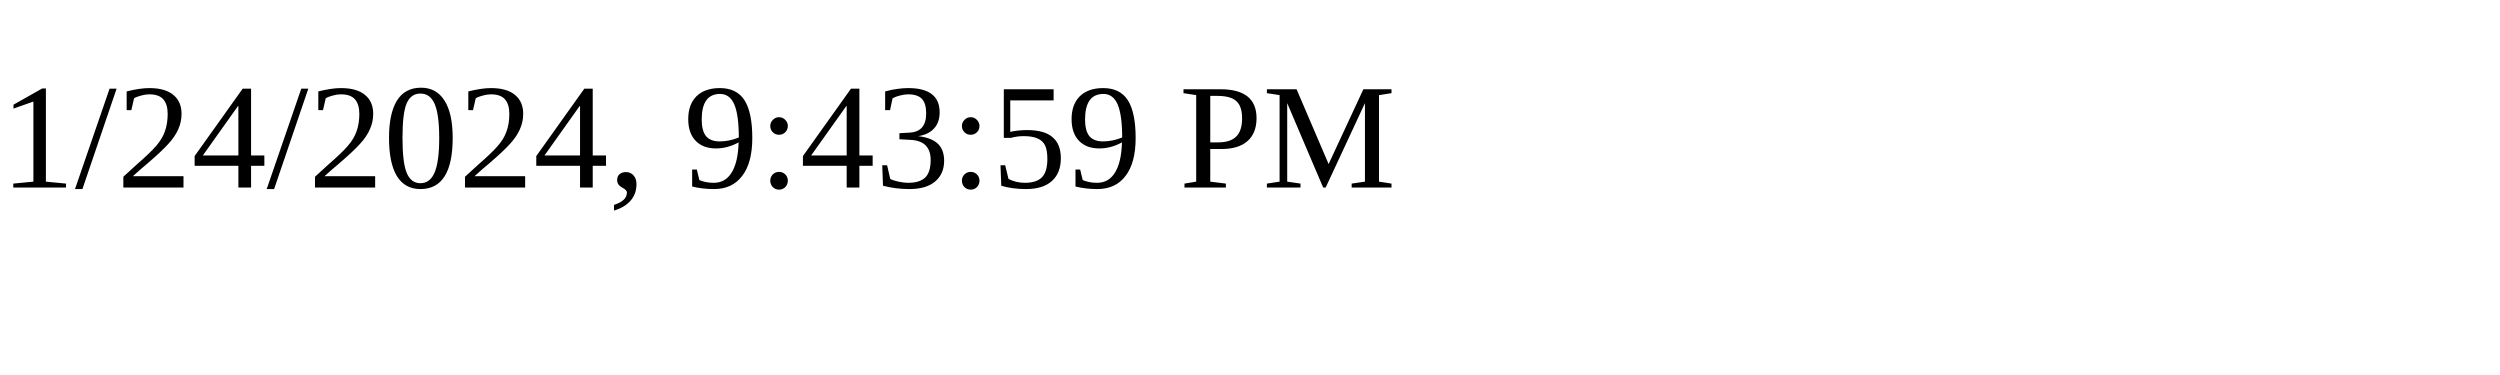
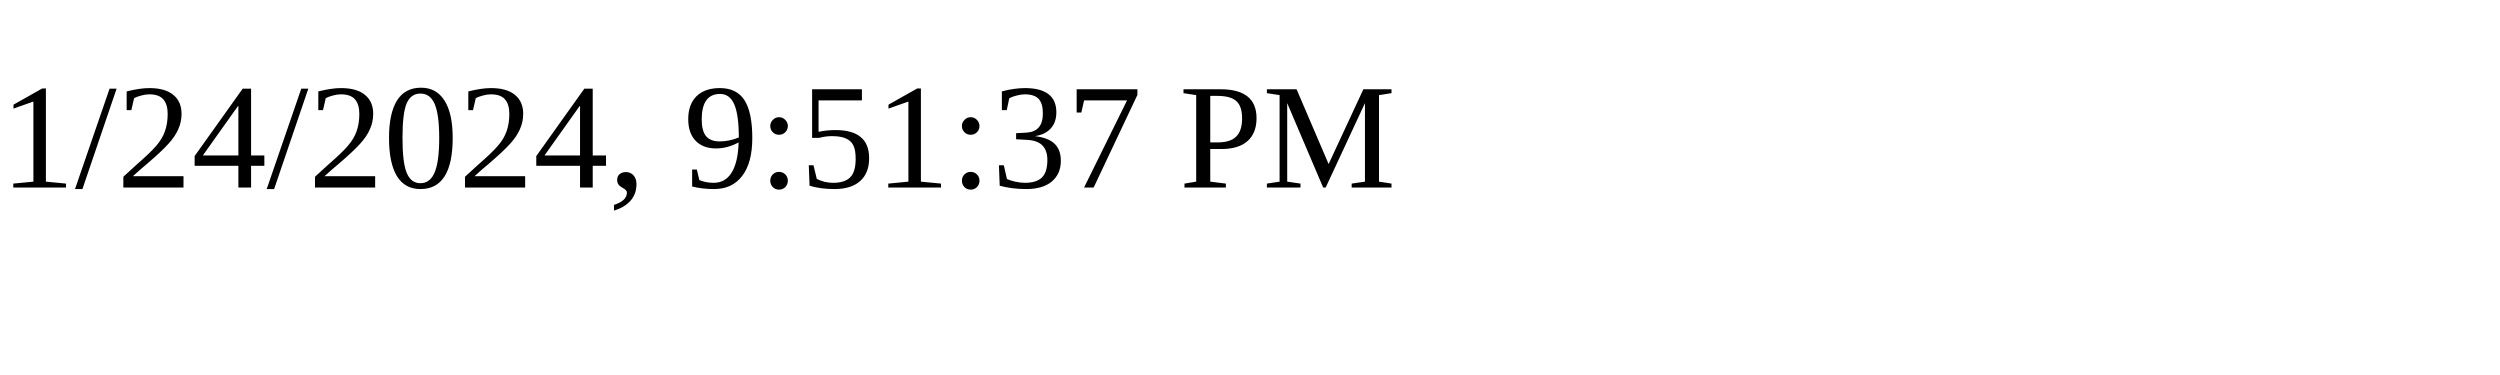
<svg xmlns="http://www.w3.org/2000/svg" height="30" width="200">
-   <text x="0" y="15">1/24/2024, 9:43:59 PM</text>
+   <text x="0" y="15">1/24/2024, 9:51:37 PM</text>
</svg>
